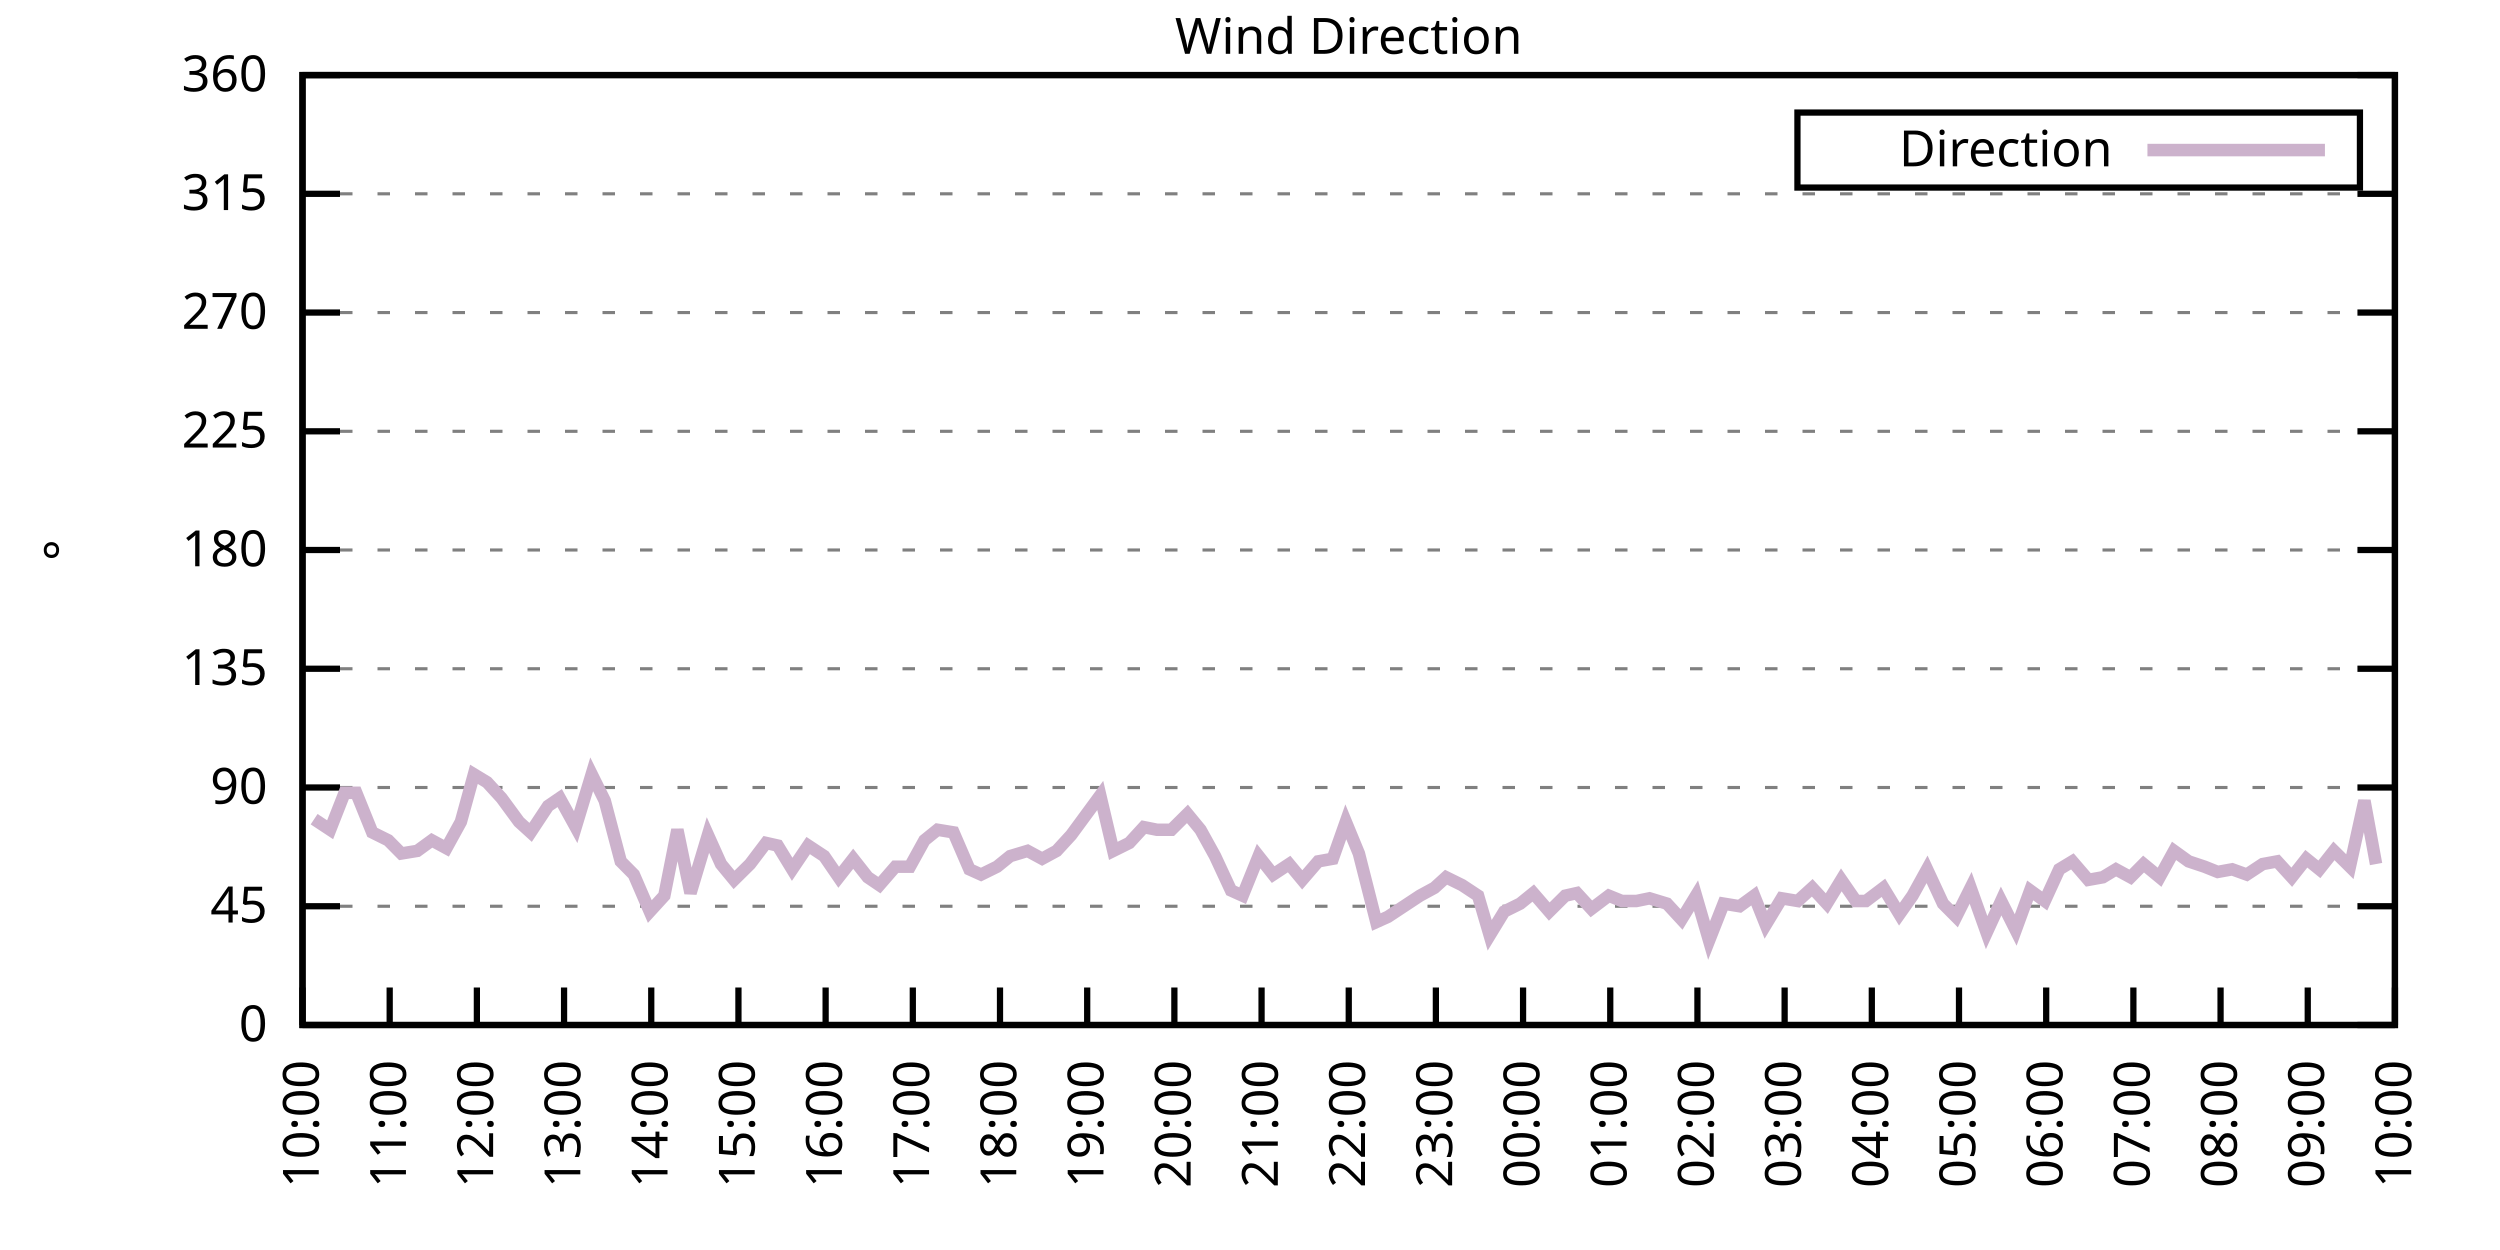
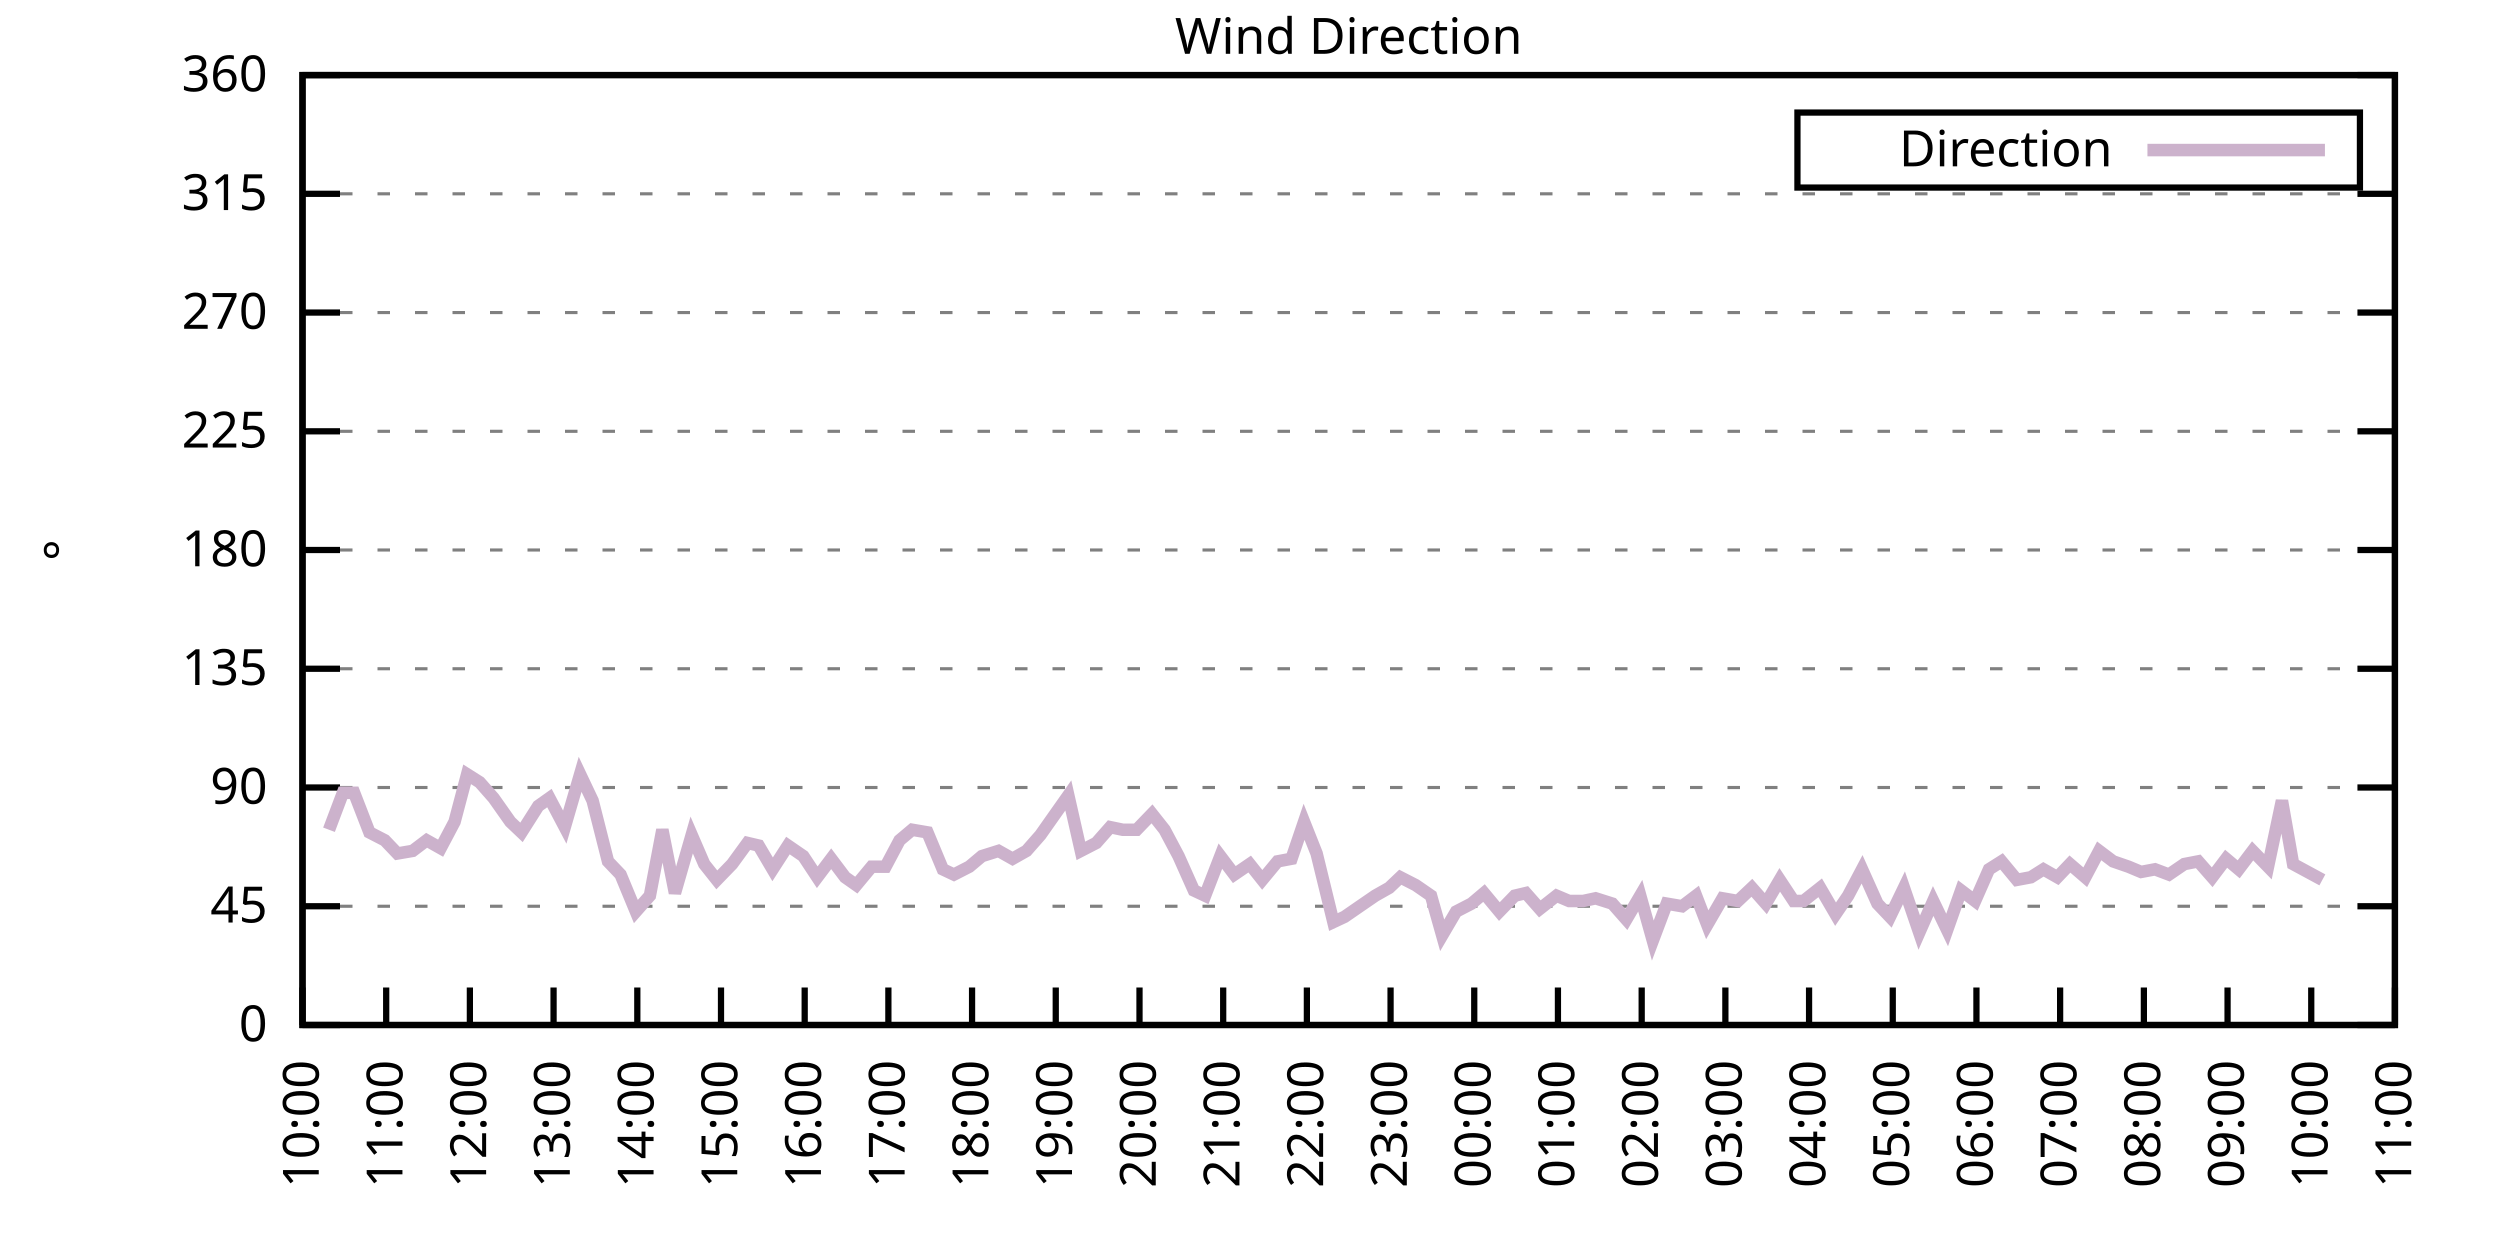
<svg xmlns="http://www.w3.org/2000/svg" xmlns:xlink="http://www.w3.org/1999/xlink" width="400" height="200" viewBox="0 0 400 200">
  <g id="gnuplot_canvas">
    <rect x="0" y="0" width="400" height="200" fill="none" />
    <defs>
      <circle id="gpDot" r="0.5" stroke-width="0.5" stroke="currentColor" />
      <path id="gpPt0" stroke-width="0.333" stroke="currentColor" d="M-1,0 h2 M0,-1 v2" />
      <path id="gpPt1" stroke-width="0.333" stroke="currentColor" d="M-1,-1 L1,1 M1,-1 L-1,1" />
      <path id="gpPt2" stroke-width="0.333" stroke="currentColor" d="M-1,0 L1,0 M0,-1 L0,1 M-1,-1 L1,1 M-1,1 L1,-1" />
      <rect id="gpPt3" stroke-width="0.333" stroke="currentColor" x="-1" y="-1" width="2" height="2" />
      <rect id="gpPt4" stroke-width="0.333" stroke="currentColor" fill="currentColor" x="-1" y="-1" width="2" height="2" />
      <circle id="gpPt5" stroke-width="0.333" stroke="currentColor" cx="0" cy="0" r="1" />
      <use xlink:href="#gpPt5" id="gpPt6" fill="currentColor" stroke="none" />
      <path id="gpPt7" stroke-width="0.333" stroke="currentColor" d="M0,-1.33 L-1.33,0.67 L1.33,0.67 z" />
      <use xlink:href="#gpPt7" id="gpPt8" fill="currentColor" stroke="none" />
      <use xlink:href="#gpPt7" id="gpPt9" stroke="currentColor" transform="rotate(180)" />
      <use xlink:href="#gpPt9" id="gpPt10" fill="currentColor" stroke="none" />
      <use xlink:href="#gpPt3" id="gpPt11" stroke="currentColor" transform="rotate(45)" />
      <use xlink:href="#gpPt11" id="gpPt12" fill="currentColor" stroke="none" />
      <path id="gpPt13" stroke-width="0.333" stroke="currentColor" d="M0,1.330 L1.265,0.411 L0.782,-1.067 L-0.782,-1.076 L-1.265,0.411 z" />
      <use xlink:href="#gpPt13" id="gpPt14" fill="currentColor" stroke="none" />
      <filter id="textbox" filterUnits="objectBoundingBox" x="0" y="0" height="1" width="1">
        <feFlood flood-color="white" flood-opacity="1" result="bgnd" />
        <feComposite in="SourceGraphic" in2="bgnd" operator="atop" />
      </filter>
      <filter id="greybox" filterUnits="objectBoundingBox" x="0" y="0" height="1" width="1">
        <feFlood flood-color="lightgrey" flood-opacity="1" result="grey" />
        <feComposite in="SourceGraphic" in2="grey" operator="atop" />
      </filter>
    </defs>
    <g fill="none" color="white" stroke="currentColor" stroke-width="1.00" stroke-linecap="butt" stroke-linejoin="miter">
</g>
    <g fill="none" color="black" stroke="currentColor" stroke-width="1.00" stroke-linecap="butt" stroke-linejoin="miter">
      <g stroke="none" shape-rendering="crispEdges">
        <polygon fill="rgb(255, 255, 255)" points="48.40,164.00 383.18,164.00 383.18,12.02 48.40,12.02 " />
      </g>
    </g>
    <g fill="none" color="black" stroke="currentColor" stroke-width="1.00" stroke-linecap="butt" stroke-linejoin="miter">
</g>
    <g fill="none" color="black" stroke="black" stroke-width="0.50" stroke-linecap="butt" stroke-linejoin="miter">
</g>
    <g fill="none" color="gray" stroke="currentColor" stroke-width="0.50" stroke-linecap="butt" stroke-linejoin="miter">
      <path stroke="gray" stroke-dasharray="2,4" class="gridline" d="M48.40,164.00 L383.19,164.00  " />
    </g>
    <g fill="none" color="gray" stroke="gray" stroke-width="1.00" stroke-linecap="butt" stroke-linejoin="miter">
</g>
    <g fill="none" color="black" stroke="currentColor" stroke-width="1.00" stroke-linecap="butt" stroke-linejoin="miter">
      <path stroke="black" d="M48.40,164.00 L54.40,164.00 M383.19,164.00 L377.19,164.00  " />
      <g transform="translate(42.80,166.60)" stroke="none" fill="black" font-family="Sans" font-size="8.00" text-anchor="end">
        <text>
          <tspan font-family="Sans"> 0</tspan>
        </text>
      </g>
    </g>
    <g fill="none" color="black" stroke="currentColor" stroke-width="1.00" stroke-linecap="butt" stroke-linejoin="miter">
</g>
    <g fill="none" color="black" stroke="black" stroke-width="0.50" stroke-linecap="butt" stroke-linejoin="miter">
</g>
    <g fill="none" color="gray" stroke="currentColor" stroke-width="0.50" stroke-linecap="butt" stroke-linejoin="miter">
      <path stroke="gray" stroke-dasharray="2,4" class="gridline" d="M48.40,145.00 L383.19,145.00  " />
    </g>
    <g fill="none" color="gray" stroke="gray" stroke-width="1.00" stroke-linecap="butt" stroke-linejoin="miter">
</g>
    <g fill="none" color="black" stroke="currentColor" stroke-width="1.00" stroke-linecap="butt" stroke-linejoin="miter">
      <path stroke="black" d="M48.40,145.00 L54.40,145.00 M383.19,145.00 L377.19,145.00  " />
      <g transform="translate(42.80,147.60)" stroke="none" fill="black" font-family="Sans" font-size="8.00" text-anchor="end">
        <text>
          <tspan font-family="Sans"> 45</tspan>
        </text>
      </g>
    </g>
    <g fill="none" color="black" stroke="currentColor" stroke-width="1.00" stroke-linecap="butt" stroke-linejoin="miter">
</g>
    <g fill="none" color="black" stroke="black" stroke-width="0.50" stroke-linecap="butt" stroke-linejoin="miter">
</g>
    <g fill="none" color="gray" stroke="currentColor" stroke-width="0.50" stroke-linecap="butt" stroke-linejoin="miter">
      <path stroke="gray" stroke-dasharray="2,4" class="gridline" d="M48.40,126.00 L383.19,126.00  " />
    </g>
    <g fill="none" color="gray" stroke="gray" stroke-width="1.00" stroke-linecap="butt" stroke-linejoin="miter">
</g>
    <g fill="none" color="black" stroke="currentColor" stroke-width="1.00" stroke-linecap="butt" stroke-linejoin="miter">
      <path stroke="black" d="M48.40,126.00 L54.40,126.00 M383.19,126.00 L377.19,126.00  " />
      <g transform="translate(42.80,128.60)" stroke="none" fill="black" font-family="Sans" font-size="8.00" text-anchor="end">
        <text>
          <tspan font-family="Sans"> 90</tspan>
        </text>
      </g>
    </g>
    <g fill="none" color="black" stroke="currentColor" stroke-width="1.00" stroke-linecap="butt" stroke-linejoin="miter">
</g>
    <g fill="none" color="black" stroke="black" stroke-width="0.50" stroke-linecap="butt" stroke-linejoin="miter">
</g>
    <g fill="none" color="gray" stroke="currentColor" stroke-width="0.50" stroke-linecap="butt" stroke-linejoin="miter">
      <path stroke="gray" stroke-dasharray="2,4" class="gridline" d="M48.40,107.00 L383.19,107.00  " />
    </g>
    <g fill="none" color="gray" stroke="gray" stroke-width="1.00" stroke-linecap="butt" stroke-linejoin="miter">
</g>
    <g fill="none" color="black" stroke="currentColor" stroke-width="1.00" stroke-linecap="butt" stroke-linejoin="miter">
      <path stroke="black" d="M48.40,107.00 L54.40,107.00 M383.19,107.00 L377.19,107.00  " />
      <g transform="translate(42.80,109.60)" stroke="none" fill="black" font-family="Sans" font-size="8.00" text-anchor="end">
        <text>
          <tspan font-family="Sans"> 135</tspan>
        </text>
      </g>
    </g>
    <g fill="none" color="black" stroke="currentColor" stroke-width="1.00" stroke-linecap="butt" stroke-linejoin="miter">
</g>
    <g fill="none" color="black" stroke="black" stroke-width="0.50" stroke-linecap="butt" stroke-linejoin="miter">
</g>
    <g fill="none" color="gray" stroke="currentColor" stroke-width="0.50" stroke-linecap="butt" stroke-linejoin="miter">
      <path stroke="gray" stroke-dasharray="2,4" class="gridline" d="M48.40,88.00 L383.19,88.00  " />
    </g>
    <g fill="none" color="gray" stroke="gray" stroke-width="1.00" stroke-linecap="butt" stroke-linejoin="miter">
</g>
    <g fill="none" color="black" stroke="currentColor" stroke-width="1.00" stroke-linecap="butt" stroke-linejoin="miter">
      <path stroke="black" d="M48.40,88.00 L54.40,88.00 M383.19,88.00 L377.19,88.00  " />
      <g transform="translate(42.80,90.60)" stroke="none" fill="black" font-family="Sans" font-size="8.00" text-anchor="end">
        <text>
          <tspan font-family="Sans"> 180</tspan>
        </text>
      </g>
    </g>
    <g fill="none" color="black" stroke="currentColor" stroke-width="1.00" stroke-linecap="butt" stroke-linejoin="miter">
</g>
    <g fill="none" color="black" stroke="black" stroke-width="0.50" stroke-linecap="butt" stroke-linejoin="miter">
</g>
    <g fill="none" color="gray" stroke="currentColor" stroke-width="0.50" stroke-linecap="butt" stroke-linejoin="miter">
      <path stroke="gray" stroke-dasharray="2,4" class="gridline" d="M48.40,69.01 L383.19,69.01  " />
    </g>
    <g fill="none" color="gray" stroke="gray" stroke-width="1.00" stroke-linecap="butt" stroke-linejoin="miter">
</g>
    <g fill="none" color="black" stroke="currentColor" stroke-width="1.00" stroke-linecap="butt" stroke-linejoin="miter">
      <path stroke="black" d="M48.40,69.01 L54.40,69.01 M383.19,69.01 L377.19,69.01  " />
      <g transform="translate(42.80,71.61)" stroke="none" fill="black" font-family="Sans" font-size="8.00" text-anchor="end">
        <text>
          <tspan font-family="Sans"> 225</tspan>
        </text>
      </g>
    </g>
    <g fill="none" color="black" stroke="currentColor" stroke-width="1.00" stroke-linecap="butt" stroke-linejoin="miter">
</g>
    <g fill="none" color="black" stroke="black" stroke-width="0.50" stroke-linecap="butt" stroke-linejoin="miter">
</g>
    <g fill="none" color="gray" stroke="currentColor" stroke-width="0.50" stroke-linecap="butt" stroke-linejoin="miter">
      <path stroke="gray" stroke-dasharray="2,4" class="gridline" d="M48.40,50.01 L383.19,50.01  " />
    </g>
    <g fill="none" color="gray" stroke="gray" stroke-width="1.00" stroke-linecap="butt" stroke-linejoin="miter">
</g>
    <g fill="none" color="black" stroke="currentColor" stroke-width="1.00" stroke-linecap="butt" stroke-linejoin="miter">
      <path stroke="black" d="M48.40,50.01 L54.40,50.01 M383.19,50.01 L377.19,50.01  " />
      <g transform="translate(42.80,52.61)" stroke="none" fill="black" font-family="Sans" font-size="8.00" text-anchor="end">
        <text>
          <tspan font-family="Sans"> 270</tspan>
        </text>
      </g>
    </g>
    <g fill="none" color="black" stroke="currentColor" stroke-width="1.00" stroke-linecap="butt" stroke-linejoin="miter">
</g>
    <g fill="none" color="black" stroke="black" stroke-width="0.50" stroke-linecap="butt" stroke-linejoin="miter">
</g>
    <g fill="none" color="gray" stroke="currentColor" stroke-width="0.50" stroke-linecap="butt" stroke-linejoin="miter">
      <path stroke="gray" stroke-dasharray="2,4" class="gridline" d="M48.40,31.01 L383.19,31.01  " />
    </g>
    <g fill="none" color="gray" stroke="gray" stroke-width="1.00" stroke-linecap="butt" stroke-linejoin="miter">
</g>
    <g fill="none" color="black" stroke="currentColor" stroke-width="1.00" stroke-linecap="butt" stroke-linejoin="miter">
      <path stroke="black" d="M48.40,31.01 L54.40,31.01 M383.19,31.01 L377.19,31.01  " />
      <g transform="translate(42.80,33.61)" stroke="none" fill="black" font-family="Sans" font-size="8.00" text-anchor="end">
        <text>
          <tspan font-family="Sans"> 315</tspan>
        </text>
      </g>
    </g>
    <g fill="none" color="black" stroke="currentColor" stroke-width="1.00" stroke-linecap="butt" stroke-linejoin="miter">
</g>
    <g fill="none" color="black" stroke="black" stroke-width="0.50" stroke-linecap="butt" stroke-linejoin="miter">
</g>
    <g fill="none" color="gray" stroke="currentColor" stroke-width="0.50" stroke-linecap="butt" stroke-linejoin="miter">
      <path stroke="gray" stroke-dasharray="2,4" class="gridline" d="M48.40,12.01 L383.19,12.01  " />
    </g>
    <g fill="none" color="gray" stroke="gray" stroke-width="1.00" stroke-linecap="butt" stroke-linejoin="miter">
</g>
    <g fill="none" color="black" stroke="currentColor" stroke-width="1.00" stroke-linecap="butt" stroke-linejoin="miter">
      <path stroke="black" d="M48.40,12.01 L54.40,12.01 M383.19,12.01 L377.19,12.01  " />
      <g transform="translate(42.80,14.61)" stroke="none" fill="black" font-family="Sans" font-size="8.00" text-anchor="end">
        <text>
          <tspan font-family="Sans"> 360</tspan>
        </text>
      </g>
    </g>
    <g fill="none" color="black" stroke="currentColor" stroke-width="1.00" stroke-linecap="butt" stroke-linejoin="miter">
      <path stroke="black" d="M48.40,164.00 L48.40,158.00  " />
      <g transform="translate(51.00,169.60) rotate(270.00)" stroke="none" fill="black" font-family="Sans" font-size="8.00" text-anchor="end">
        <text>
          <tspan font-family="Sans">10:00</tspan>
        </text>
      </g>
    </g>
    <g fill="none" color="black" stroke="currentColor" stroke-width="1.00" stroke-linecap="butt" stroke-linejoin="miter">
-       <path stroke="black" d="M62.35,164.00 L62.35,158.00  " />
-       <g transform="translate(64.95,169.60) rotate(270.00)" stroke="none" fill="black" font-family="Sans" font-size="8.00" text-anchor="end">
+       <path stroke="black" d="M61.79,164.00 L61.79,158.00  " />
+       <g transform="translate(64.39,169.60) rotate(270.00)" stroke="none" fill="black" font-family="Sans" font-size="8.00" text-anchor="end">
        <text>
          <tspan font-family="Sans">11:00</tspan>
        </text>
      </g>
    </g>
    <g fill="none" color="black" stroke="currentColor" stroke-width="1.00" stroke-linecap="butt" stroke-linejoin="miter">
-       <path stroke="black" d="M76.30,164.00 L76.30,158.00  " />
-       <g transform="translate(78.90,169.60) rotate(270.00)" stroke="none" fill="black" font-family="Sans" font-size="8.00" text-anchor="end">
+       <path stroke="black" d="M75.18,164.00 L75.18,158.00  " />
+       <g transform="translate(77.78,169.60) rotate(270.00)" stroke="none" fill="black" font-family="Sans" font-size="8.00" text-anchor="end">
        <text>
          <tspan font-family="Sans">12:00</tspan>
        </text>
      </g>
    </g>
    <g fill="none" color="black" stroke="currentColor" stroke-width="1.00" stroke-linecap="butt" stroke-linejoin="miter">
-       <path stroke="black" d="M90.25,164.00 L90.25,158.00  " />
-       <g transform="translate(92.85,169.60) rotate(270.00)" stroke="none" fill="black" font-family="Sans" font-size="8.00" text-anchor="end">
+       <path stroke="black" d="M88.57,164.00 L88.57,158.00  " />
+       <g transform="translate(91.17,169.60) rotate(270.00)" stroke="none" fill="black" font-family="Sans" font-size="8.00" text-anchor="end">
        <text>
          <tspan font-family="Sans">13:00</tspan>
        </text>
      </g>
    </g>
    <g fill="none" color="black" stroke="currentColor" stroke-width="1.00" stroke-linecap="butt" stroke-linejoin="miter">
-       <path stroke="black" d="M104.20,164.00 L104.20,158.00  " />
-       <g transform="translate(106.80,169.60) rotate(270.00)" stroke="none" fill="black" font-family="Sans" font-size="8.00" text-anchor="end">
+       <path stroke="black" d="M101.97,164.00 L101.97,158.00  " />
+       <g transform="translate(104.57,169.60) rotate(270.00)" stroke="none" fill="black" font-family="Sans" font-size="8.00" text-anchor="end">
        <text>
          <tspan font-family="Sans">14:00</tspan>
        </text>
      </g>
    </g>
    <g fill="none" color="black" stroke="currentColor" stroke-width="1.00" stroke-linecap="butt" stroke-linejoin="miter">
-       <path stroke="black" d="M118.15,164.00 L118.15,158.00  " />
-       <g transform="translate(120.75,169.60) rotate(270.00)" stroke="none" fill="black" font-family="Sans" font-size="8.00" text-anchor="end">
+       <path stroke="black" d="M115.36,164.00 L115.36,158.00  " />
+       <g transform="translate(117.96,169.60) rotate(270.00)" stroke="none" fill="black" font-family="Sans" font-size="8.00" text-anchor="end">
        <text>
          <tspan font-family="Sans">15:00</tspan>
        </text>
      </g>
    </g>
    <g fill="none" color="black" stroke="currentColor" stroke-width="1.00" stroke-linecap="butt" stroke-linejoin="miter">
-       <path stroke="black" d="M132.10,164.00 L132.10,158.00  " />
-       <g transform="translate(134.70,169.60) rotate(270.00)" stroke="none" fill="black" font-family="Sans" font-size="8.00" text-anchor="end">
+       <path stroke="black" d="M128.75,164.00 L128.75,158.00  " />
+       <g transform="translate(131.35,169.60) rotate(270.00)" stroke="none" fill="black" font-family="Sans" font-size="8.00" text-anchor="end">
        <text>
          <tspan font-family="Sans">16:00</tspan>
        </text>
      </g>
    </g>
    <g fill="none" color="black" stroke="currentColor" stroke-width="1.00" stroke-linecap="butt" stroke-linejoin="miter">
-       <path stroke="black" d="M146.05,164.00 L146.05,158.00  " />
-       <g transform="translate(148.65,169.60) rotate(270.00)" stroke="none" fill="black" font-family="Sans" font-size="8.00" text-anchor="end">
+       <path stroke="black" d="M142.14,164.00 L142.14,158.00  " />
+       <g transform="translate(144.74,169.60) rotate(270.00)" stroke="none" fill="black" font-family="Sans" font-size="8.00" text-anchor="end">
        <text>
          <tspan font-family="Sans">17:00</tspan>
        </text>
      </g>
    </g>
    <g fill="none" color="black" stroke="currentColor" stroke-width="1.00" stroke-linecap="butt" stroke-linejoin="miter">
-       <path stroke="black" d="M160.00,164.00 L160.00,158.00  " />
-       <g transform="translate(162.60,169.60) rotate(270.00)" stroke="none" fill="black" font-family="Sans" font-size="8.00" text-anchor="end">
+       <path stroke="black" d="M155.53,164.00 L155.53,158.00  " />
+       <g transform="translate(158.13,169.60) rotate(270.00)" stroke="none" fill="black" font-family="Sans" font-size="8.00" text-anchor="end">
        <text>
          <tspan font-family="Sans">18:00</tspan>
        </text>
      </g>
    </g>
    <g fill="none" color="black" stroke="currentColor" stroke-width="1.00" stroke-linecap="butt" stroke-linejoin="miter">
-       <path stroke="black" d="M173.95,164.00 L173.95,158.00  " />
-       <g transform="translate(176.55,169.60) rotate(270.00)" stroke="none" fill="black" font-family="Sans" font-size="8.00" text-anchor="end">
+       <path stroke="black" d="M168.92,164.00 L168.92,158.00  " />
+       <g transform="translate(171.52,169.60) rotate(270.00)" stroke="none" fill="black" font-family="Sans" font-size="8.00" text-anchor="end">
        <text>
          <tspan font-family="Sans">19:00</tspan>
        </text>
      </g>
    </g>
    <g fill="none" color="black" stroke="currentColor" stroke-width="1.00" stroke-linecap="butt" stroke-linejoin="miter">
-       <path stroke="black" d="M187.90,164.00 L187.90,158.00  " />
-       <g transform="translate(190.50,169.60) rotate(270.00)" stroke="none" fill="black" font-family="Sans" font-size="8.00" text-anchor="end">
+       <path stroke="black" d="M182.32,164.00 L182.32,158.00  " />
+       <g transform="translate(184.92,169.60) rotate(270.00)" stroke="none" fill="black" font-family="Sans" font-size="8.00" text-anchor="end">
        <text>
          <tspan font-family="Sans">20:00</tspan>
        </text>
      </g>
    </g>
    <g fill="none" color="black" stroke="currentColor" stroke-width="1.00" stroke-linecap="butt" stroke-linejoin="miter">
-       <path stroke="black" d="M201.85,164.00 L201.85,158.00  " />
-       <g transform="translate(204.45,169.60) rotate(270.00)" stroke="none" fill="black" font-family="Sans" font-size="8.00" text-anchor="end">
+       <path stroke="black" d="M195.71,164.00 L195.71,158.00  " />
+       <g transform="translate(198.31,169.60) rotate(270.00)" stroke="none" fill="black" font-family="Sans" font-size="8.00" text-anchor="end">
        <text>
          <tspan font-family="Sans">21:00</tspan>
        </text>
      </g>
    </g>
    <g fill="none" color="black" stroke="currentColor" stroke-width="1.00" stroke-linecap="butt" stroke-linejoin="miter">
-       <path stroke="black" d="M215.80,164.00 L215.80,158.00  " />
-       <g transform="translate(218.40,169.60) rotate(270.00)" stroke="none" fill="black" font-family="Sans" font-size="8.00" text-anchor="end">
+       <path stroke="black" d="M209.10,164.00 L209.10,158.00  " />
+       <g transform="translate(211.70,169.60) rotate(270.00)" stroke="none" fill="black" font-family="Sans" font-size="8.00" text-anchor="end">
        <text>
          <tspan font-family="Sans">22:00</tspan>
        </text>
      </g>
    </g>
    <g fill="none" color="black" stroke="currentColor" stroke-width="1.00" stroke-linecap="butt" stroke-linejoin="miter">
-       <path stroke="black" d="M229.74,164.00 L229.74,158.00  " />
-       <g transform="translate(232.34,169.60) rotate(270.00)" stroke="none" fill="black" font-family="Sans" font-size="8.00" text-anchor="end">
+       <path stroke="black" d="M222.49,164.00 L222.49,158.00  " />
+       <g transform="translate(225.09,169.60) rotate(270.00)" stroke="none" fill="black" font-family="Sans" font-size="8.00" text-anchor="end">
        <text>
          <tspan font-family="Sans">23:00</tspan>
        </text>
      </g>
    </g>
    <g fill="none" color="black" stroke="currentColor" stroke-width="1.00" stroke-linecap="butt" stroke-linejoin="miter">
-       <path stroke="black" d="M243.69,164.00 L243.69,158.00  " />
-       <g transform="translate(246.29,169.60) rotate(270.00)" stroke="none" fill="black" font-family="Sans" font-size="8.00" text-anchor="end">
+       <path stroke="black" d="M235.88,164.00 L235.88,158.00  " />
+       <g transform="translate(238.48,169.60) rotate(270.00)" stroke="none" fill="black" font-family="Sans" font-size="8.00" text-anchor="end">
        <text>
          <tspan font-family="Sans">00:00</tspan>
        </text>
      </g>
    </g>
    <g fill="none" color="black" stroke="currentColor" stroke-width="1.00" stroke-linecap="butt" stroke-linejoin="miter">
-       <path stroke="black" d="M257.64,164.00 L257.64,158.00  " />
-       <g transform="translate(260.24,169.60) rotate(270.00)" stroke="none" fill="black" font-family="Sans" font-size="8.00" text-anchor="end">
+       <path stroke="black" d="M249.27,164.00 L249.27,158.00  " />
+       <g transform="translate(251.87,169.60) rotate(270.00)" stroke="none" fill="black" font-family="Sans" font-size="8.00" text-anchor="end">
        <text>
          <tspan font-family="Sans">01:00</tspan>
        </text>
      </g>
    </g>
    <g fill="none" color="black" stroke="currentColor" stroke-width="1.00" stroke-linecap="butt" stroke-linejoin="miter">
-       <path stroke="black" d="M271.59,164.00 L271.59,158.00  " />
-       <g transform="translate(274.19,169.60) rotate(270.00)" stroke="none" fill="black" font-family="Sans" font-size="8.00" text-anchor="end">
+       <path stroke="black" d="M262.67,164.00 L262.67,158.00  " />
+       <g transform="translate(265.27,169.60) rotate(270.00)" stroke="none" fill="black" font-family="Sans" font-size="8.00" text-anchor="end">
        <text>
          <tspan font-family="Sans">02:00</tspan>
        </text>
      </g>
    </g>
    <g fill="none" color="black" stroke="currentColor" stroke-width="1.00" stroke-linecap="butt" stroke-linejoin="miter">
-       <path stroke="black" d="M285.54,164.00 L285.54,158.00  " />
-       <g transform="translate(288.14,169.60) rotate(270.00)" stroke="none" fill="black" font-family="Sans" font-size="8.00" text-anchor="end">
+       <path stroke="black" d="M276.06,164.00 L276.06,158.00  " />
+       <g transform="translate(278.66,169.60) rotate(270.00)" stroke="none" fill="black" font-family="Sans" font-size="8.00" text-anchor="end">
        <text>
          <tspan font-family="Sans">03:00</tspan>
        </text>
      </g>
    </g>
    <g fill="none" color="black" stroke="currentColor" stroke-width="1.00" stroke-linecap="butt" stroke-linejoin="miter">
-       <path stroke="black" d="M299.49,164.00 L299.49,158.00  " />
-       <g transform="translate(302.09,169.60) rotate(270.00)" stroke="none" fill="black" font-family="Sans" font-size="8.00" text-anchor="end">
+       <path stroke="black" d="M289.45,164.00 L289.45,158.00  " />
+       <g transform="translate(292.05,169.60) rotate(270.00)" stroke="none" fill="black" font-family="Sans" font-size="8.00" text-anchor="end">
        <text>
          <tspan font-family="Sans">04:00</tspan>
        </text>
      </g>
    </g>
    <g fill="none" color="black" stroke="currentColor" stroke-width="1.00" stroke-linecap="butt" stroke-linejoin="miter">
-       <path stroke="black" d="M313.44,164.00 L313.44,158.00  " />
-       <g transform="translate(316.04,169.60) rotate(270.00)" stroke="none" fill="black" font-family="Sans" font-size="8.00" text-anchor="end">
+       <path stroke="black" d="M302.84,164.00 L302.84,158.00  " />
+       <g transform="translate(305.44,169.60) rotate(270.00)" stroke="none" fill="black" font-family="Sans" font-size="8.00" text-anchor="end">
        <text>
          <tspan font-family="Sans">05:00</tspan>
        </text>
      </g>
    </g>
    <g fill="none" color="black" stroke="currentColor" stroke-width="1.00" stroke-linecap="butt" stroke-linejoin="miter">
-       <path stroke="black" d="M327.39,164.00 L327.39,158.00  " />
-       <g transform="translate(329.99,169.60) rotate(270.00)" stroke="none" fill="black" font-family="Sans" font-size="8.00" text-anchor="end">
+       <path stroke="black" d="M316.23,164.00 L316.23,158.00  " />
+       <g transform="translate(318.83,169.60) rotate(270.00)" stroke="none" fill="black" font-family="Sans" font-size="8.00" text-anchor="end">
        <text>
          <tspan font-family="Sans">06:00</tspan>
        </text>
      </g>
    </g>
    <g fill="none" color="black" stroke="currentColor" stroke-width="1.00" stroke-linecap="butt" stroke-linejoin="miter">
-       <path stroke="black" d="M341.34,164.00 L341.34,158.00  " />
-       <g transform="translate(343.94,169.60) rotate(270.00)" stroke="none" fill="black" font-family="Sans" font-size="8.00" text-anchor="end">
+       <path stroke="black" d="M329.62,164.00 L329.62,158.00  " />
+       <g transform="translate(332.22,169.60) rotate(270.00)" stroke="none" fill="black" font-family="Sans" font-size="8.00" text-anchor="end">
        <text>
          <tspan font-family="Sans">07:00</tspan>
        </text>
      </g>
    </g>
    <g fill="none" color="black" stroke="currentColor" stroke-width="1.00" stroke-linecap="butt" stroke-linejoin="miter">
-       <path stroke="black" d="M355.29,164.00 L355.29,158.00  " />
-       <g transform="translate(357.89,169.60) rotate(270.00)" stroke="none" fill="black" font-family="Sans" font-size="8.00" text-anchor="end">
+       <path stroke="black" d="M343.02,164.00 L343.02,158.00  " />
+       <g transform="translate(345.62,169.60) rotate(270.00)" stroke="none" fill="black" font-family="Sans" font-size="8.00" text-anchor="end">
        <text>
          <tspan font-family="Sans">08:00</tspan>
        </text>
      </g>
    </g>
    <g fill="none" color="black" stroke="currentColor" stroke-width="1.00" stroke-linecap="butt" stroke-linejoin="miter">
-       <path stroke="black" d="M369.24,164.00 L369.24,158.00  " />
-       <g transform="translate(371.84,169.60) rotate(270.00)" stroke="none" fill="black" font-family="Sans" font-size="8.00" text-anchor="end">
+       <path stroke="black" d="M356.41,164.00 L356.41,158.00  " />
+       <g transform="translate(359.01,169.60) rotate(270.00)" stroke="none" fill="black" font-family="Sans" font-size="8.00" text-anchor="end">
        <text>
          <tspan font-family="Sans">09:00</tspan>
+         </text>
+       </g>
+     </g>
+     <g fill="none" color="black" stroke="currentColor" stroke-width="1.00" stroke-linecap="butt" stroke-linejoin="miter">
+       <path stroke="black" d="M369.80,164.00 L369.80,158.00  " />
+       <g transform="translate(372.40,169.60) rotate(270.00)" stroke="none" fill="black" font-family="Sans" font-size="8.00" text-anchor="end">
+         <text>
+           <tspan font-family="Sans">10:00</tspan>
        </text>
      </g>
    </g>
    <g fill="none" color="black" stroke="currentColor" stroke-width="1.00" stroke-linecap="butt" stroke-linejoin="miter">
      <path stroke="black" d="M383.19,164.00 L383.19,158.00  " />
      <g transform="translate(385.79,169.60) rotate(270.00)" stroke="none" fill="black" font-family="Sans" font-size="8.00" text-anchor="end">
        <text>
-           <tspan font-family="Sans">10:00</tspan>
+           <tspan font-family="Sans">11:00</tspan>
        </text>
      </g>
    </g>
    <g fill="none" color="black" stroke="currentColor" stroke-width="1.00" stroke-linecap="butt" stroke-linejoin="miter">
</g>
    <g fill="none" color="black" stroke="currentColor" stroke-width="1.00" stroke-linecap="butt" stroke-linejoin="miter">
      <path stroke="black" d="M48.40,12.01 L48.40,164.00 L383.19,164.00 L383.19,12.01 L48.40,12.01 Z  " />
    </g>
    <g fill="none" color="black" stroke="currentColor" stroke-width="1.00" stroke-linecap="butt" stroke-linejoin="miter">
</g>
    <g fill="none" color="black" stroke="currentColor" stroke-width="1.00" stroke-linecap="butt" stroke-linejoin="miter">
      <path stroke="black" d="M287.59,30.01 L287.59,18.01 L377.59,18.01 L377.59,30.01 L287.59,30.01 Z  " />
    </g>
    <g id="Wind_direction_plot_1">
      <g fill="none" color="white" stroke="black" stroke-width="2.00" stroke-linecap="butt" stroke-linejoin="miter">
</g>
      <g fill="none" color="black" stroke="currentColor" stroke-width="2.00" stroke-linecap="butt" stroke-linejoin="miter">
        <g transform="translate(337.99,26.61)" stroke="none" fill="black" font-family="Sans" font-size="8.00" text-anchor="end">
          <text>
            <tspan font-family="Sans">Direction</tspan>
          </text>
        </g>
      </g>
      <g fill="none" color="black" stroke="currentColor" stroke-width="2.00" stroke-linecap="butt" stroke-linejoin="miter">
-         <path stroke="rgb(204, 178, 204)" d="M343.59,24.01 L371.99,24.01 M50.26,131.07 L52.82,132.76 L55.14,126.85 L57.00,126.85 L59.56,133.18 L62.12,134.45   L64.21,136.56 L66.77,136.14 L69.09,134.45 L71.42,135.71 L73.74,131.49 L75.83,123.89 L77.93,125.16 L80.25,127.69   L83.04,131.49 L84.90,133.18 L87.69,128.96 L89.55,127.69 L92.11,132.34 L94.67,123.89 L96.76,128.11 L99.32,137.82   L101.41,139.93 L103.97,145.85 L106.29,143.31 L108.38,132.76 L110.48,142.89 L113.27,133.60 L115.36,138.25 L117.45,140.78   L120.01,138.25 L122.57,134.87 L124.43,135.29 L126.75,139.09 L129.31,135.29 L131.87,136.98 L134.19,140.36 L136.51,137.40   L138.84,140.36 L140.70,141.62 L143.26,138.67 L145.58,138.67 L147.91,134.45 L150.00,132.76 L152.56,133.18 L155.11,139.09   L156.97,139.93 L159.53,138.67 L161.62,136.98 L164.41,136.14 L166.74,137.40 L169.06,136.14 L171.39,133.60 L173.25,131.07   L176.04,127.27 L178.13,136.14 L180.69,134.87 L183.01,132.34 L185.11,132.76 L187.43,132.76 L189.99,130.22 L192.08,132.76   L194.41,136.98 L196.96,142.47 L198.82,143.31 L201.38,136.98 L203.71,139.93 L206.26,138.25 L208.36,140.78 L210.91,137.82   L213.24,137.40 L215.33,131.49 L217.42,136.56 L220.21,147.53 L222.07,146.69 L224.63,145.00 L227.19,143.31 L229.51,142.05   L231.37,140.36 L233.93,141.62 L236.49,143.31 L238.35,149.65 L240.67,145.85 L243.23,144.58 L245.32,142.89 L247.88,145.85   L250.44,143.31 L252.30,142.89 L254.62,145.42 L257.41,143.31 L259.50,144.16 L261.83,144.16 L263.92,143.73 L266.71,144.58   L269.04,147.11 L271.36,143.31 L273.45,150.49 L275.78,144.58 L278.34,145.00 L280.66,143.31 L282.52,147.96 L285.08,143.73   L287.64,144.16 L289.96,142.05 L292.29,144.58 L294.61,140.78 L296.94,144.16 L298.56,144.16 L301.35,142.05 L303.91,146.27   L306.00,143.31 L308.33,139.09 L310.88,144.58 L312.98,146.69 L315.30,142.05 L317.86,149.22 L320.18,144.16 L322.51,148.80   L324.83,142.47 L327.16,144.16 L329.48,139.09 L331.58,137.82 L334.13,140.78 L336.46,140.36 L338.55,139.09 L340.88,140.36   L342.97,138.25 L345.53,140.36 L347.85,136.14 L350.18,137.82 L352.73,138.67 L354.83,139.51 L357.15,139.09 L359.48,139.93   L362.03,138.25 L364.36,137.82 L366.68,140.36 L369.01,137.40 L371.10,139.09 L373.43,136.14 L375.98,138.67 L378.31,128.11   L380.17,138.25  " />
+         <path stroke="rgb(204, 178, 204)" d="M343.59,24.01 L371.99,24.01 M52.64,132.76 L54.87,126.85 L56.66,126.85 L59.11,133.18 L61.57,134.45 L63.58,136.56   L66.03,136.14 L68.26,134.45 L70.50,135.71 L72.73,131.49 L74.74,123.89 L76.75,125.16 L78.98,127.69 L81.66,131.49   L83.44,133.18 L86.12,128.96 L87.91,127.69 L90.36,132.34 L92.82,123.89 L94.82,128.11 L97.28,137.82 L99.29,139.93   L101.74,145.85 L103.98,143.31 L105.98,132.76 L107.99,142.89 L110.67,133.60 L112.68,138.25 L114.69,140.78 L117.14,138.25   L119.60,134.87 L121.38,135.29 L123.62,139.09 L126.07,135.29 L128.53,136.98 L130.76,140.36 L132.99,137.40 L135.22,140.36   L137.01,141.62 L139.46,138.67 L141.69,138.67 L143.93,134.45 L145.94,132.76 L148.39,133.18 L150.85,139.09 L152.63,139.93   L155.09,138.67 L157.10,136.98 L159.77,136.14 L162.01,137.40 L164.24,136.14 L166.47,133.60 L168.25,131.07 L170.93,127.27   L172.94,136.14 L175.40,134.87 L177.63,132.34 L179.64,132.76 L181.87,132.76 L184.32,130.22 L186.33,132.76 L188.57,136.98   L191.02,142.47 L192.81,143.31 L195.26,136.98 L197.49,139.93 L199.95,138.25 L201.96,140.78 L204.41,137.82 L206.64,137.40   L208.65,131.49 L210.66,136.56 L213.34,147.53 L215.13,146.69 L217.58,145.00 L220.04,143.31 L222.27,142.05 L224.05,140.36   L226.51,141.62 L228.96,143.31 L230.75,149.65 L232.98,145.85 L235.44,144.58 L237.44,142.89 L239.90,145.85 L242.36,143.31   L244.14,142.89 L246.37,145.42 L249.05,143.31 L251.06,144.16 L253.29,144.16 L255.30,143.73 L257.98,144.58 L260.21,147.11   L262.44,143.31 L264.45,150.49 L266.68,144.58 L269.14,145.00 L271.37,143.31 L273.16,147.96 L275.61,143.73 L278.07,144.16   L280.30,142.05 L282.53,144.58 L284.76,140.78 L286.99,144.16 L288.56,144.16 L291.23,142.05 L293.69,146.27 L295.70,143.31   L297.93,139.09 L300.39,144.58 L302.39,146.69 L304.63,142.05 L307.08,149.22 L309.31,144.16 L311.54,148.80 L313.78,142.47   L316.01,144.16 L318.24,139.09 L320.25,137.82 L322.70,140.78 L324.94,140.36 L326.95,139.09 L329.18,140.36 L331.19,138.25   L333.64,140.36 L335.87,136.14 L338.10,137.82 L340.56,138.67 L342.57,139.51 L344.80,139.09 L347.03,139.93 L349.49,138.25   L351.72,137.82 L353.95,140.36 L356.18,137.40 L358.19,139.09 L360.42,136.14 L362.88,138.67 L365.11,128.11 L366.90,138.25   L371.58,140.78  " />
      </g>
    </g>
    <g fill="none" color="black" stroke="currentColor" stroke-width="2.00" stroke-linecap="butt" stroke-linejoin="miter">
</g>
    <g fill="none" color="black" stroke="black" stroke-width="1.00" stroke-linecap="butt" stroke-linejoin="miter">
</g>
    <g fill="none" color="black" stroke="currentColor" stroke-width="1.00" stroke-linecap="butt" stroke-linejoin="miter">
      <path stroke="black" d="M48.40,12.01 L48.40,164.00 L383.19,164.00 L383.19,12.01 L48.40,12.01 Z  " />
      <g transform="translate(12.80,88.01) rotate(270.00)" stroke="none" fill="black" font-family="Sans" font-size="8.00" text-anchor="middle">
        <text>
          <tspan font-family="Sans">°</tspan>
        </text>
      </g>
    </g>
    <g fill="none" color="black" stroke="currentColor" stroke-width="1.00" stroke-linecap="butt" stroke-linejoin="miter">
</g>
    <g fill="none" color="black" stroke="currentColor" stroke-width="1.00" stroke-linecap="butt" stroke-linejoin="miter">
      <g transform="translate(215.79,8.61)" stroke="none" fill="black" font-family="Sans" font-size="8.00" text-anchor="middle">
        <text>
          <tspan font-family="Sans">Wind Direction</tspan>
        </text>
      </g>
    </g>
    <g fill="none" color="black" stroke="currentColor" stroke-width="1.00" stroke-linecap="butt" stroke-linejoin="miter">
</g>
  </g>
</svg>
